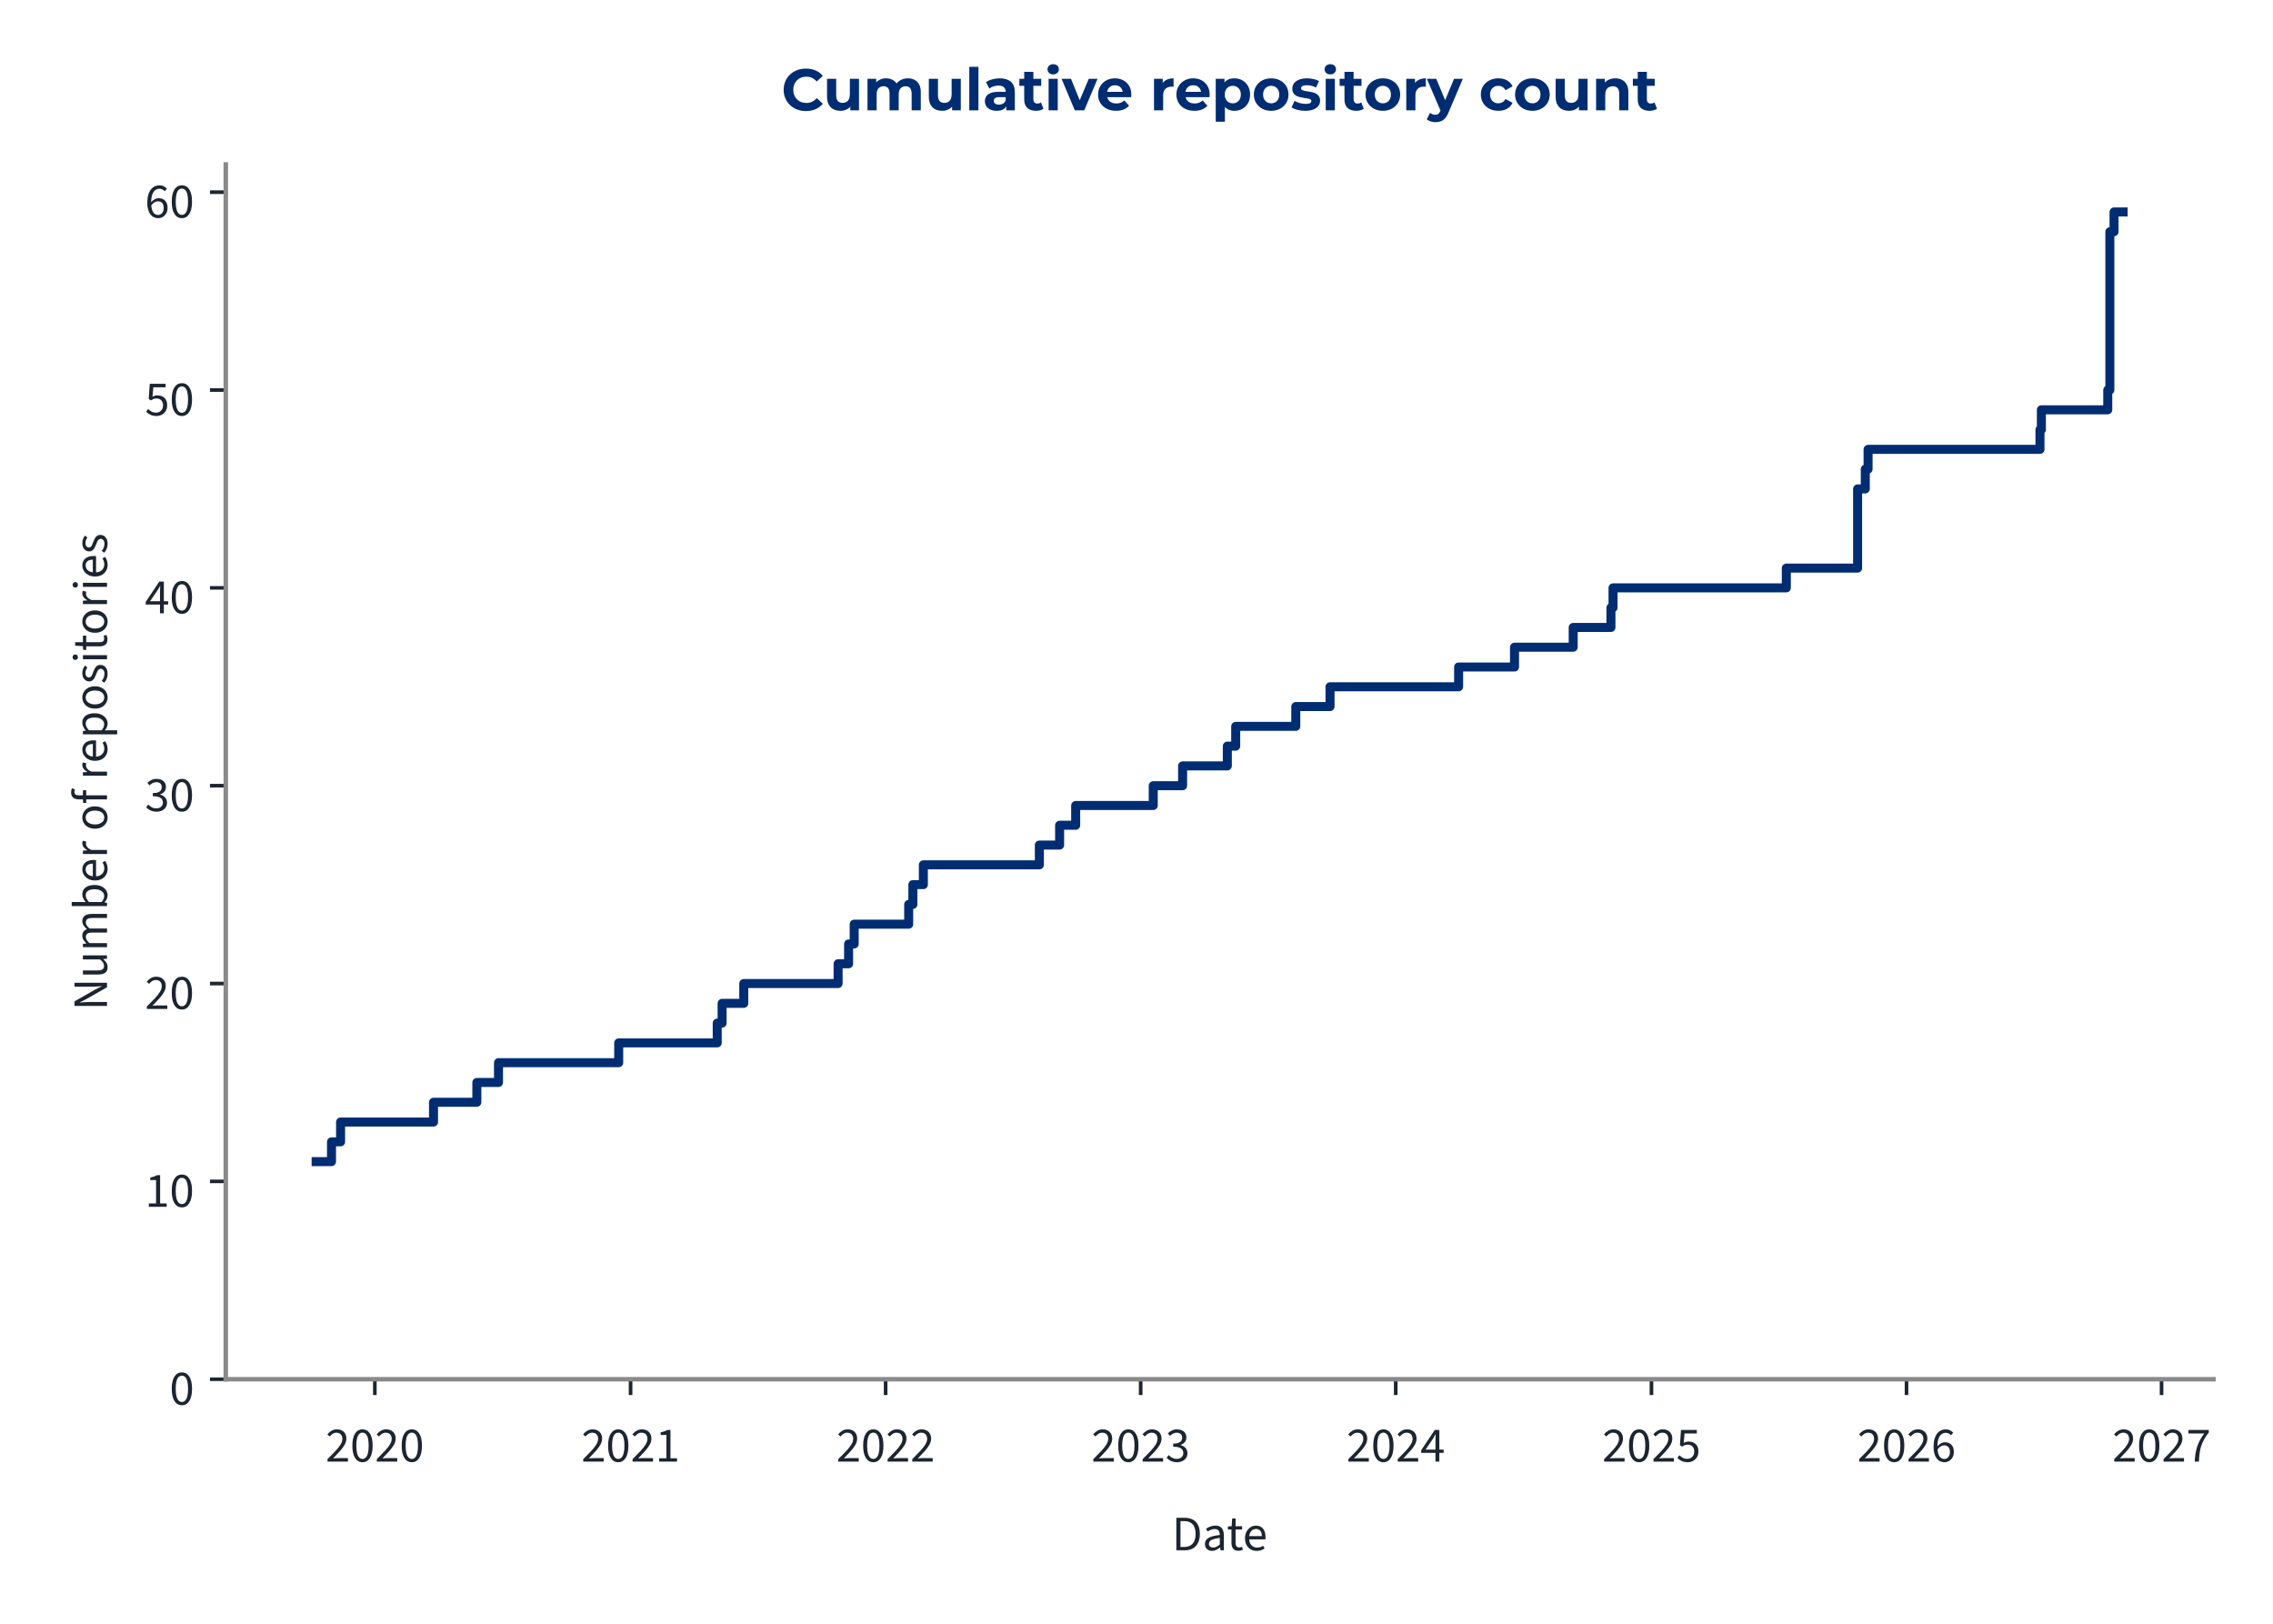
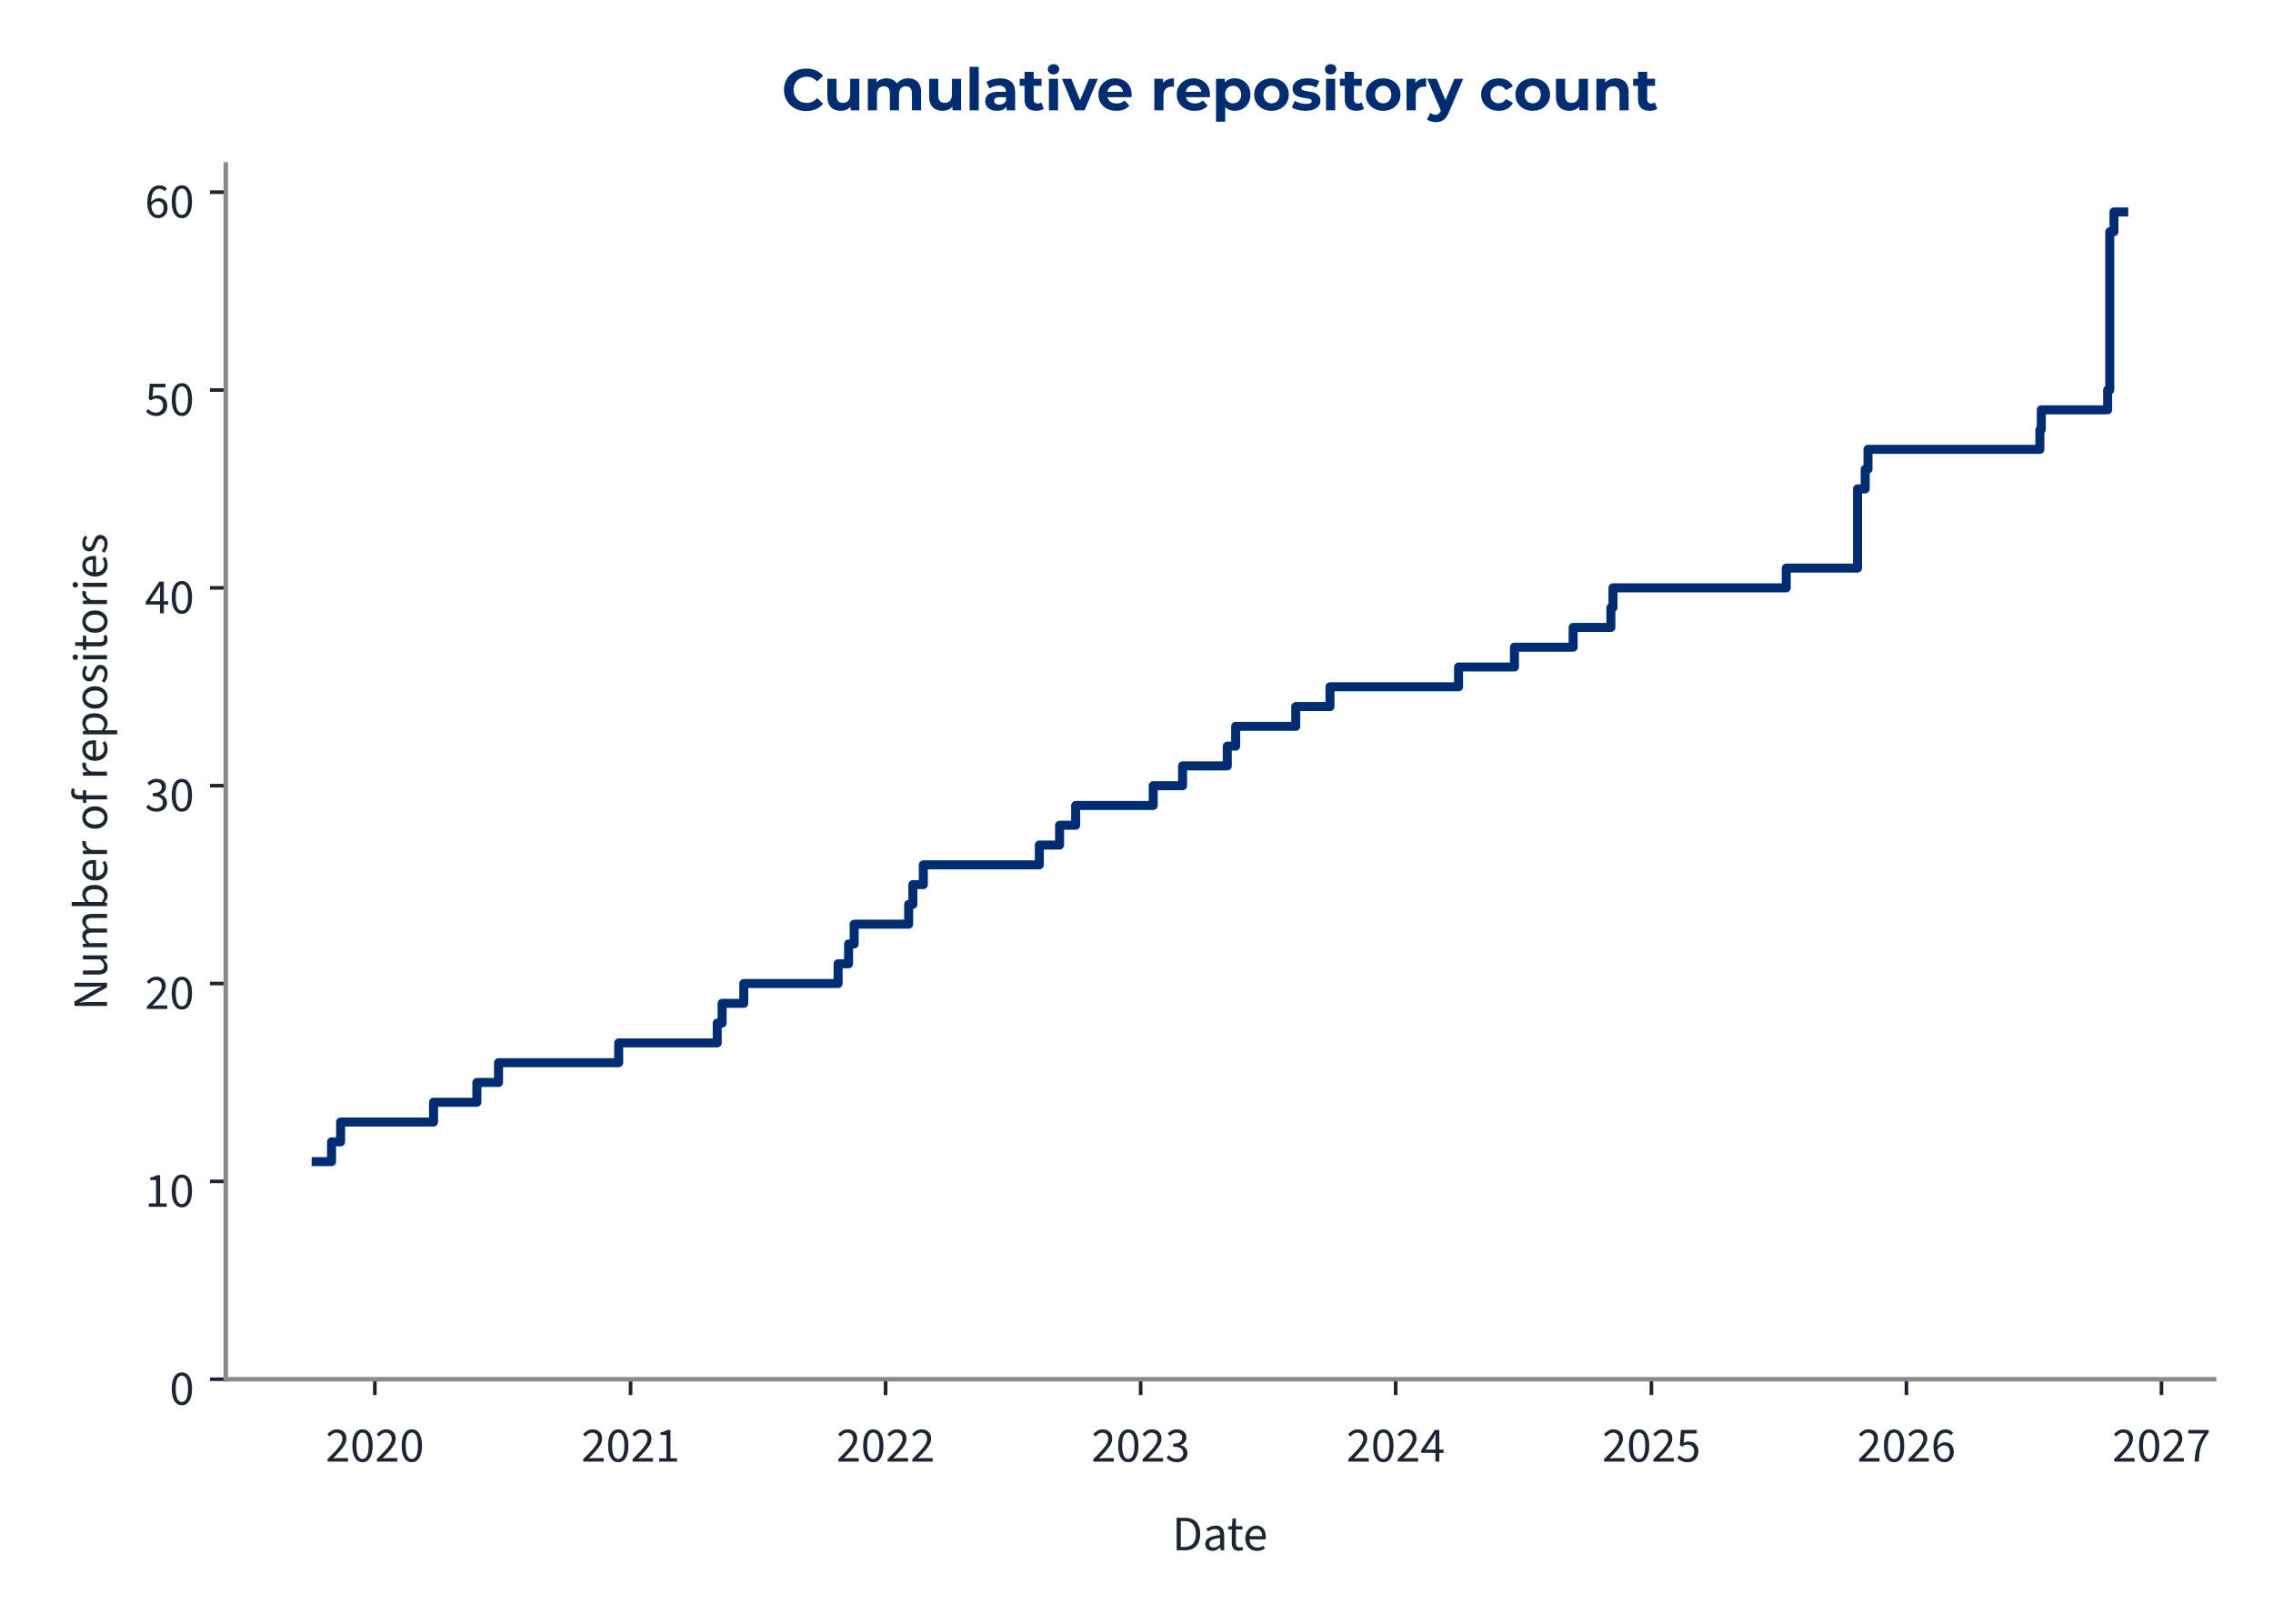
<svg xmlns="http://www.w3.org/2000/svg" xmlns:xlink="http://www.w3.org/1999/xlink" width="504pt" height="360pt" viewBox="0 0 504 360" version="1.1">
  <defs>
    <style type="text/css">*{stroke-linejoin: round; stroke-linecap: butt}</style>
  </defs>
  <g id="figure_1">
    <g id="patch_1">
      <path d="M 0 360  L 504 360  L 504 0  L 0 0  L 0 360  z " style="fill: none" />
    </g>
    <g id="axes_1">
      <g id="patch_2">
-         <path d="M 50.064 305.792  L 490.802 305.792  L 490.802 36.464  L 50.064 36.464  L 50.064 305.792  z " style="fill: none" />
+         <path d="M 50.064 305.792  L 490.943 305.792  L 490.943 36.464  L 50.064 36.464  L 50.064 305.792  z " style="fill: none" />
      </g>
      <g id="matplotlib.axis_1">
        <g id="xtick_1">
          <g id="line2d_1">
            <defs>
-               <path id="m5a44f11794" d="M 0 0  L 0 3.5  " style="stroke: #1c2531; stroke-width: 0.8" />
+               <path id="m8e46d7be6d" d="M 0 0  L 0 3.5  " style="stroke: #1c2531; stroke-width: 0.8" />
            </defs>
            <g>
-               <use xlink:href="#m5a44f11794" x="83.112" y="305.792" style="fill: #1c2531; stroke: #1c2531; stroke-width: 0.8" />
+               <use xlink:href="#m8e46d7be6d" x="83.118" y="305.792" style="fill: #1c2531; stroke: #1c2531; stroke-width: 0.8" />
            </g>
          </g>
          <g id="text_1">
-             <g style="fill: #1c2531" transform="translate(72.17772 324.056) scale(0.11 -0.11)">
+             <g style="fill: #1c2531" transform="translate(72.18319 324.056) scale(0.11 -0.11)">
              <defs>
                <path id="SourceSans3-Regular-537" d="M 256 0  L 256 320  Q 864 922 1296 1386  Q 1728 1850 1952 2227  Q 2176 2605 2176 2931  Q 2176 3283 1984 3507  Q 1792 3731 1402 3731  Q 1146 3731 928 3590  Q 710 3450 531 3238  L 237 3526  Q 493 3814 784 3987  Q 1075 4160 1466 4160  Q 1843 4160 2118 4009  Q 2394 3859 2541 3590  Q 2688 3322 2688 2963  Q 2688 2566 2467 2176  Q 2246 1786 1862 1357  Q 1478 928 979 416  Q 1146 435 1325 444  Q 1504 454 1664 454  L 2893 454  L 2893 0  L 256 0  z " transform="scale(0.015625)" />
                <path id="SourceSans3-Regular-535" d="M 1594 -77  Q 979 -77 630 476  Q 282 1030 282 2054  Q 282 3085 630 3622  Q 979 4160 1594 4160  Q 2202 4160 2550 3619  Q 2899 3078 2899 2054  Q 2899 1030 2550 476  Q 2202 -77 1594 -77  z M 1594 346  Q 1830 346 2009 525  Q 2189 704 2288 1081  Q 2387 1459 2387 2054  Q 2387 2656 2288 3027  Q 2189 3398 2009 3568  Q 1830 3738 1594 3738  Q 1350 3738 1171 3568  Q 992 3398 893 3027  Q 794 2656 794 2054  Q 794 1459 893 1081  Q 992 704 1171 525  Q 1350 346 1594 346  z " transform="scale(0.015625)" />
              </defs>
              <use xlink:href="#SourceSans3-Regular-537" />
              <use xlink:href="#SourceSans3-Regular-535" transform="translate(49.70312 0)" />
              <use xlink:href="#SourceSans3-Regular-537" transform="translate(99.40625 0)" />
              <use xlink:href="#SourceSans3-Regular-535" transform="translate(149.1094 0)" />
            </g>
          </g>
        </g>
        <g id="xtick_2">
          <g id="line2d_2">
            <g>
-               <use xlink:href="#m5a44f11794" x="139.82" y="305.792" style="fill: #1c2531; stroke: #1c2531; stroke-width: 0.8" />
+               <use xlink:href="#m8e46d7be6d" x="139.822" y="305.792" style="fill: #1c2531; stroke: #1c2531; stroke-width: 0.8" />
            </g>
          </g>
          <g id="text_2">
-             <g style="fill: #1c2531" transform="translate(128.8852 324.056) scale(0.11 -0.11)">
+             <g style="fill: #1c2531" transform="translate(128.8868 324.056) scale(0.11 -0.11)">
              <defs>
                <path id="SourceSans3-Regular-536" d="M 506 0  L 506 435  L 1440 435  L 1440 3443  L 698 3443  L 698 3782  Q 973 3834 1184 3907  Q 1395 3981 1562 4083  L 1965 4083  L 1965 435  L 2810 435  L 2810 0  L 506 0  z " transform="scale(0.015625)" />
              </defs>
              <use xlink:href="#SourceSans3-Regular-537" />
              <use xlink:href="#SourceSans3-Regular-535" transform="translate(49.70312 0)" />
              <use xlink:href="#SourceSans3-Regular-537" transform="translate(99.40625 0)" />
              <use xlink:href="#SourceSans3-Regular-536" transform="translate(149.1094 0)" />
            </g>
          </g>
        </g>
        <g id="xtick_3">
          <g id="line2d_3">
            <g>
-               <use xlink:href="#m5a44f11794" x="196.373" y="305.792" style="fill: #1c2531; stroke: #1c2531; stroke-width: 0.8" />
+               <use xlink:href="#m8e46d7be6d" x="196.37" y="305.792" style="fill: #1c2531; stroke: #1c2531; stroke-width: 0.8" />
            </g>
          </g>
          <g id="text_3">
-             <g style="fill: #1c2531" transform="translate(185.4378 324.056) scale(0.11 -0.11)">
+             <g style="fill: #1c2531" transform="translate(185.4355 324.056) scale(0.11 -0.11)">
              <use xlink:href="#SourceSans3-Regular-537" />
              <use xlink:href="#SourceSans3-Regular-535" transform="translate(49.70312 0)" />
              <use xlink:href="#SourceSans3-Regular-537" transform="translate(99.40625 0)" />
              <use xlink:href="#SourceSans3-Regular-537" transform="translate(149.1094 0)" />
            </g>
          </g>
        </g>
        <g id="xtick_4">
          <g id="line2d_4">
            <g>
-               <use xlink:href="#m5a44f11794" x="252.925" y="305.792" style="fill: #1c2531; stroke: #1c2531; stroke-width: 0.8" />
+               <use xlink:href="#m8e46d7be6d" x="252.919" y="305.792" style="fill: #1c2531; stroke: #1c2531; stroke-width: 0.8" />
            </g>
          </g>
          <g id="text_4">
-             <g style="fill: #1c2531" transform="translate(241.9904 324.056) scale(0.11 -0.11)">
+             <g style="fill: #1c2531" transform="translate(241.9842 324.056) scale(0.11 -0.11)">
              <defs>
                <path id="SourceSans3-Regular-538" d="M 1510 -77  Q 1184 -77 931 6  Q 678 90 492 218  Q 307 346 166 499  L 435 845  Q 621 653 867 505  Q 1114 358 1478 358  Q 1850 358 2086 563  Q 2323 768 2323 1107  Q 2323 1350 2198 1532  Q 2074 1715 1789 1817  Q 1504 1920 1018 1920  L 1018 2323  Q 1453 2323 1705 2425  Q 1958 2528 2067 2697  Q 2176 2867 2176 3085  Q 2176 3386 1987 3558  Q 1798 3731 1472 3731  Q 1216 3731 998 3616  Q 781 3501 602 3315  L 320 3648  Q 557 3872 845 4016  Q 1133 4160 1491 4160  Q 1850 4160 2125 4038  Q 2400 3917 2557 3686  Q 2714 3456 2714 3123  Q 2714 2752 2509 2515  Q 2304 2278 1971 2150  L 1971 2125  Q 2221 2067 2419 1929  Q 2618 1792 2736 1581  Q 2854 1370 2854 1088  Q 2854 723 2675 464  Q 2496 205 2189 64  Q 1882 -77 1510 -77  z " transform="scale(0.015625)" />
              </defs>
              <use xlink:href="#SourceSans3-Regular-537" />
              <use xlink:href="#SourceSans3-Regular-535" transform="translate(49.70312 0)" />
              <use xlink:href="#SourceSans3-Regular-537" transform="translate(99.40625 0)" />
              <use xlink:href="#SourceSans3-Regular-538" transform="translate(149.1094 0)" />
            </g>
          </g>
        </g>
        <g id="xtick_5">
          <g id="line2d_5">
            <g>
-               <use xlink:href="#m5a44f11794" x="309.478" y="305.792" style="fill: #1c2531; stroke: #1c2531; stroke-width: 0.8" />
+               <use xlink:href="#m8e46d7be6d" x="309.468" y="305.792" style="fill: #1c2531; stroke: #1c2531; stroke-width: 0.8" />
            </g>
          </g>
          <g id="text_5">
-             <g style="fill: #1c2531" transform="translate(298.543 324.056) scale(0.11 -0.11)">
+             <g style="fill: #1c2531" transform="translate(298.533 324.056) scale(0.11 -0.11)">
              <defs>
                <path id="SourceSans3-Regular-539" d="M 1946 0  L 1946 2733  Q 1946 2893 1958 3126  Q 1971 3360 1978 3520  L 1952 3520  Q 1875 3373 1792 3235  Q 1709 3098 1619 2944  L 666 1549  L 3002 1549  L 3002 1126  L 109 1126  L 109 1472  L 1856 4083  L 2445 4083  L 2445 0  L 1946 0  z " transform="scale(0.015625)" />
              </defs>
              <use xlink:href="#SourceSans3-Regular-537" />
              <use xlink:href="#SourceSans3-Regular-535" transform="translate(49.70312 0)" />
              <use xlink:href="#SourceSans3-Regular-537" transform="translate(99.40625 0)" />
              <use xlink:href="#SourceSans3-Regular-539" transform="translate(149.1094 0)" />
            </g>
          </g>
        </g>
        <g id="xtick_6">
          <g id="line2d_6">
            <g>
-               <use xlink:href="#m5a44f11794" x="366.185" y="305.792" style="fill: #1c2531; stroke: #1c2531; stroke-width: 0.8" />
+               <use xlink:href="#m8e46d7be6d" x="366.171" y="305.792" style="fill: #1c2531; stroke: #1c2531; stroke-width: 0.8" />
            </g>
          </g>
          <g id="text_6">
-             <g style="fill: #1c2531" transform="translate(355.2505 324.056) scale(0.11 -0.11)">
+             <g style="fill: #1c2531" transform="translate(355.2366 324.056) scale(0.11 -0.11)">
              <defs>
                <path id="SourceSans3-Regular-53a" d="M 1498 -77  Q 1171 -77 921 3  Q 672 83 486 211  Q 301 339 160 480  L 416 826  Q 602 646 845 502  Q 1088 358 1446 358  Q 1696 358 1897 473  Q 2099 589 2220 797  Q 2342 1005 2342 1293  Q 2342 1715 2105 1952  Q 1869 2189 1472 2189  Q 1267 2189 1113 2125  Q 960 2061 774 1939  L 493 2118  L 627 4083  L 2669 4083  L 2669 3629  L 1088 3629  L 979 2419  Q 1126 2496 1273 2541  Q 1421 2586 1606 2586  Q 1958 2586 2246 2451  Q 2534 2317 2704 2032  Q 2874 1747 2874 1306  Q 2874 864 2678 553  Q 2483 243 2169 83  Q 1856 -77 1498 -77  z " transform="scale(0.015625)" />
              </defs>
              <use xlink:href="#SourceSans3-Regular-537" />
              <use xlink:href="#SourceSans3-Regular-535" transform="translate(49.70312 0)" />
              <use xlink:href="#SourceSans3-Regular-537" transform="translate(99.40625 0)" />
              <use xlink:href="#SourceSans3-Regular-53a" transform="translate(149.1094 0)" />
            </g>
          </g>
        </g>
        <g id="xtick_7">
          <g id="line2d_7">
            <g>
-               <use xlink:href="#m5a44f11794" x="422.738" y="305.792" style="fill: #1c2531; stroke: #1c2531; stroke-width: 0.8" />
+               <use xlink:href="#m8e46d7be6d" x="422.72" y="305.792" style="fill: #1c2531; stroke: #1c2531; stroke-width: 0.8" />
            </g>
          </g>
          <g id="text_7">
-             <g style="fill: #1c2531" transform="translate(411.8031 324.056) scale(0.11 -0.11)">
+             <g style="fill: #1c2531" transform="translate(411.7853 324.056) scale(0.11 -0.11)">
              <defs>
                <path id="SourceSans3-Regular-53b" d="M 1715 -77  Q 1414 -77 1158 44  Q 902 166 713 412  Q 525 659 416 1027  Q 307 1395 307 1888  Q 307 2502 435 2934  Q 563 3366 780 3635  Q 998 3904 1276 4032  Q 1555 4160 1862 4160  Q 2195 4160 2435 4035  Q 2675 3910 2848 3725  L 2554 3398  Q 2432 3546 2253 3632  Q 2074 3718 1882 3718  Q 1594 3718 1347 3545  Q 1101 3373 953 2973  Q 806 2573 806 1888  Q 806 1382 912 1036  Q 1018 691 1222 515  Q 1427 339 1715 339  Q 1914 339 2077 451  Q 2240 563 2333 764  Q 2426 966 2426 1235  Q 2426 1498 2342 1693  Q 2259 1888 2092 1993  Q 1926 2099 1670 2099  Q 1472 2099 1238 1968  Q 1005 1837 794 1523  L 774 1939  Q 973 2195 1235 2345  Q 1498 2496 1760 2496  Q 2112 2496 2374 2355  Q 2637 2214 2781 1932  Q 2925 1651 2925 1235  Q 2925 845 2758 550  Q 2592 256 2317 89  Q 2042 -77 1715 -77  z " transform="scale(0.015625)" />
              </defs>
              <use xlink:href="#SourceSans3-Regular-537" />
              <use xlink:href="#SourceSans3-Regular-535" transform="translate(49.70312 0)" />
              <use xlink:href="#SourceSans3-Regular-537" transform="translate(99.40625 0)" />
              <use xlink:href="#SourceSans3-Regular-53b" transform="translate(149.1094 0)" />
            </g>
          </g>
        </g>
        <g id="xtick_8">
          <g id="line2d_8">
            <g>
-               <use xlink:href="#m5a44f11794" x="479.29" y="305.792" style="fill: #1c2531; stroke: #1c2531; stroke-width: 0.8" />
+               <use xlink:href="#m8e46d7be6d" x="479.269" y="305.792" style="fill: #1c2531; stroke: #1c2531; stroke-width: 0.8" />
            </g>
          </g>
          <g id="text_8">
-             <g style="fill: #1c2531" transform="translate(468.3557 324.056) scale(0.11 -0.11)">
+             <g style="fill: #1c2531" transform="translate(468.334 324.056) scale(0.11 -0.11)">
              <defs>
                <path id="SourceSans3-Regular-53c" d="M 1094 0  Q 1120 576 1200 1059  Q 1280 1542 1424 1968  Q 1568 2394 1789 2800  Q 2010 3206 2323 3629  L 282 3629  L 282 4083  L 2912 4083  L 2912 3757  Q 2547 3296 2307 2870  Q 2067 2445 1929 2009  Q 1792 1574 1728 1088  Q 1664 602 1638 0  L 1094 0  z " transform="scale(0.015625)" />
              </defs>
              <use xlink:href="#SourceSans3-Regular-537" />
              <use xlink:href="#SourceSans3-Regular-535" transform="translate(49.70312 0)" />
              <use xlink:href="#SourceSans3-Regular-537" transform="translate(99.40625 0)" />
              <use xlink:href="#SourceSans3-Regular-53c" transform="translate(149.1094 0)" />
            </g>
          </g>
        </g>
        <g id="text_9">
-           <g style="fill: #1c2531" transform="translate(259.8465 343.72) scale(0.11 -0.11)">
+           <g style="fill: #1c2531" transform="translate(259.9166 343.72) scale(0.11 -0.11)">
            <defs>
              <path id="SourceSans3-Regular-5" d="M 576 0  L 576 4198  L 1626 4198  Q 2272 4198 2713 3955  Q 3155 3712 3382 3248  Q 3610 2784 3610 2118  Q 3610 1453 3382 976  Q 3155 499 2720 249  Q 2285 0 1651 0  L 576 0  z M 1107 435  L 1587 435  Q 2080 435 2406 636  Q 2733 838 2893 1209  Q 3053 1581 3053 2118  Q 3053 2643 2893 3014  Q 2733 3386 2406 3574  Q 2080 3763 1587 3763  L 1107 3763  L 1107 435  z " transform="scale(0.015625)" />
              <path id="SourceSans3-Regular-1c" d="M 1242 -77  Q 986 -77 778 28  Q 570 134 448 329  Q 326 525 326 806  Q 326 1331 787 1600  Q 1248 1869 2246 1978  Q 2240 2170 2185 2349  Q 2131 2528 1990 2637  Q 1850 2746 1600 2746  Q 1331 2746 1094 2646  Q 858 2547 672 2426  L 467 2784  Q 608 2880 800 2973  Q 992 3066 1216 3126  Q 1440 3187 1690 3187  Q 2067 3187 2307 3030  Q 2547 2874 2659 2586  Q 2771 2298 2771 1907  L 2771 0  L 2336 0  L 2291 371  L 2272 371  Q 2048 186 1792 54  Q 1536 -77 1242 -77  z M 1389 358  Q 1619 358 1820 460  Q 2022 563 2246 762  L 2246 1600  Q 1722 1536 1418 1437  Q 1114 1338 979 1190  Q 845 1043 845 838  Q 845 582 1005 470  Q 1165 358 1389 358  z " transform="scale(0.015625)" />
              <path id="SourceSans3-Regular-2f" d="M 1504 -58  Q 1011 -58 812 230  Q 614 518 614 979  L 614 2682  L 154 2682  L 154 3078  L 640 3110  L 704 4109  L 1146 4109  L 1146 3110  L 1990 3110  L 1990 2682  L 1146 2682  L 1146 973  Q 1146 691 1251 531  Q 1357 371 1626 371  Q 1709 371 1798 387  Q 1888 403 1978 448  L 2093 77  Q 1971 19 1817 -19  Q 1664 -58 1504 -58  z " transform="scale(0.015625)" />
              <path id="SourceSans3-Regular-20" d="M 1786 -77  Q 1370 -77 1027 118  Q 685 314 486 675  Q 288 1037 288 1555  Q 288 2061 493 2425  Q 698 2790 1018 2988  Q 1338 3187 1696 3187  Q 2093 3187 2371 3004  Q 2650 2822 2790 2496  Q 2931 2170 2931 1728  Q 2931 1645 2928 1568  Q 2925 1491 2906 1414  L 666 1414  L 666 1830  L 2458 1830  Q 2458 2278 2262 2518  Q 2067 2758 1702 2758  Q 1491 2758 1286 2640  Q 1082 2522 950 2259  Q 819 1997 819 1562  Q 819 1165 956 896  Q 1094 627 1331 489  Q 1568 352 1850 352  Q 2074 352 2269 416  Q 2464 480 2624 589  L 2816 243  Q 2611 102 2358 12  Q 2106 -77 1786 -77  z " transform="scale(0.015625)" />
            </defs>
            <use xlink:href="#SourceSans3-Regular-5" />
            <use xlink:href="#SourceSans3-Regular-1c" transform="translate(61.5 0)" />
            <use xlink:href="#SourceSans3-Regular-2f" transform="translate(110.5 0)" />
            <use xlink:href="#SourceSans3-Regular-20" transform="translate(142.8906 0)" />
          </g>
        </g>
      </g>
      <g id="matplotlib.axis_2">
        <g id="ytick_1">
          <g id="line2d_9">
            <defs>
-               <path id="m509df3045d" d="M 0 0  L -3.5 0  " style="stroke: #1c2531; stroke-width: 0.8" />
+               <path id="m6792ffe718" d="M 0 0  L -3.5 0  " style="stroke: #1c2531; stroke-width: 0.8" />
            </defs>
            <g>
-               <use xlink:href="#m509df3045d" x="50.064" y="305.792" style="fill: #1c2531; stroke: #1c2531; stroke-width: 0.8" />
+               <use xlink:href="#m6792ffe718" x="50.064" y="305.792" style="fill: #1c2531; stroke: #1c2531; stroke-width: 0.8" />
            </g>
          </g>
          <g id="text_10">
            <g style="fill: #1c2531" transform="translate(37.59666 311.424) scale(0.11 -0.11)">
              <use xlink:href="#SourceSans3-Regular-535" />
            </g>
          </g>
        </g>
        <g id="ytick_2">
          <g id="line2d_10">
            <g>
-               <use xlink:href="#m509df3045d" x="50.064" y="261.928" style="fill: #1c2531; stroke: #1c2531; stroke-width: 0.8" />
+               <use xlink:href="#m6792ffe718" x="50.064" y="261.928" style="fill: #1c2531; stroke: #1c2531; stroke-width: 0.8" />
            </g>
          </g>
          <g id="text_11">
            <g style="fill: #1c2531" transform="translate(32.12931 267.5595) scale(0.11 -0.11)">
              <use xlink:href="#SourceSans3-Regular-536" />
              <use xlink:href="#SourceSans3-Regular-535" transform="translate(49.70312 0)" />
            </g>
          </g>
        </g>
        <g id="ytick_3">
          <g id="line2d_11">
            <g>
-               <use xlink:href="#m509df3045d" x="50.064" y="218.063" style="fill: #1c2531; stroke: #1c2531; stroke-width: 0.8" />
+               <use xlink:href="#m6792ffe718" x="50.064" y="218.063" style="fill: #1c2531; stroke: #1c2531; stroke-width: 0.8" />
            </g>
          </g>
          <g id="text_12">
            <g style="fill: #1c2531" transform="translate(32.12931 223.695) scale(0.11 -0.11)">
              <use xlink:href="#SourceSans3-Regular-537" />
              <use xlink:href="#SourceSans3-Regular-535" transform="translate(49.70312 0)" />
            </g>
          </g>
        </g>
        <g id="ytick_4">
          <g id="line2d_12">
            <g>
-               <use xlink:href="#m509df3045d" x="50.064" y="174.199" style="fill: #1c2531; stroke: #1c2531; stroke-width: 0.8" />
+               <use xlink:href="#m6792ffe718" x="50.064" y="174.199" style="fill: #1c2531; stroke: #1c2531; stroke-width: 0.8" />
            </g>
          </g>
          <g id="text_13">
            <g style="fill: #1c2531" transform="translate(32.12931 179.8305) scale(0.11 -0.11)">
              <use xlink:href="#SourceSans3-Regular-538" />
              <use xlink:href="#SourceSans3-Regular-535" transform="translate(49.70312 0)" />
            </g>
          </g>
        </g>
        <g id="ytick_5">
          <g id="line2d_13">
            <g>
-               <use xlink:href="#m509df3045d" x="50.064" y="130.334" style="fill: #1c2531; stroke: #1c2531; stroke-width: 0.8" />
+               <use xlink:href="#m6792ffe718" x="50.064" y="130.334" style="fill: #1c2531; stroke: #1c2531; stroke-width: 0.8" />
            </g>
          </g>
          <g id="text_14">
            <g style="fill: #1c2531" transform="translate(32.12931 135.966) scale(0.11 -0.11)">
              <use xlink:href="#SourceSans3-Regular-539" />
              <use xlink:href="#SourceSans3-Regular-535" transform="translate(49.70312 0)" />
            </g>
          </g>
        </g>
        <g id="ytick_6">
          <g id="line2d_14">
            <g>
-               <use xlink:href="#m509df3045d" x="50.064" y="86.47" style="fill: #1c2531; stroke: #1c2531; stroke-width: 0.8" />
+               <use xlink:href="#m6792ffe718" x="50.064" y="86.47" style="fill: #1c2531; stroke: #1c2531; stroke-width: 0.8" />
            </g>
          </g>
          <g id="text_15">
            <g style="fill: #1c2531" transform="translate(32.12931 92.10152) scale(0.11 -0.11)">
              <use xlink:href="#SourceSans3-Regular-53a" />
              <use xlink:href="#SourceSans3-Regular-535" transform="translate(49.70312 0)" />
            </g>
          </g>
        </g>
        <g id="ytick_7">
          <g id="line2d_15">
            <g>
-               <use xlink:href="#m509df3045d" x="50.064" y="42.605" style="fill: #1c2531; stroke: #1c2531; stroke-width: 0.8" />
+               <use xlink:href="#m6792ffe718" x="50.064" y="42.605" style="fill: #1c2531; stroke: #1c2531; stroke-width: 0.8" />
            </g>
          </g>
          <g id="text_16">
            <g style="fill: #1c2531" transform="translate(32.12931 48.23703) scale(0.11 -0.11)">
              <use xlink:href="#SourceSans3-Regular-53b" />
              <use xlink:href="#SourceSans3-Regular-535" transform="translate(49.70312 0)" />
            </g>
          </g>
        </g>
        <g id="text_17">
          <g style="fill: #1c2531" transform="translate(23.72931 224.0105) rotate(-90) scale(0.11 -0.11)">
            <defs>
              <path id="SourceSans3-Regular-f" d="M 576 0  L 576 4198  L 1158 4198  L 2650 1587  Q 2771 1376 2880 1149  Q 2989 922 3098 685  L 3123 685  Q 3104 1011 3078 1353  Q 3053 1696 3053 2016  L 3053 4198  L 3565 4198  L 3565 0  L 2982 0  L 1491 2611  Q 1376 2822 1257 3052  Q 1139 3283 1037 3514  L 1011 3514  Q 1037 3200 1059 2867  Q 1082 2534 1082 2195  L 1082 0  L 576 0  z " transform="scale(0.015625)" />
              <path id="SourceSans3-Regular-30" d="M 1434 -77  Q 941 -77 713 233  Q 486 544 486 1139  L 486 3110  L 1011 3110  L 1011 1210  Q 1011 774 1148 579  Q 1286 384 1594 384  Q 1830 384 2019 509  Q 2208 634 2432 902  L 2432 3110  L 2957 3110  L 2957 0  L 2522 0  L 2477 486  L 2458 486  Q 2246 230 2000 76  Q 1754 -77 1434 -77  z " transform="scale(0.015625)" />
              <path id="SourceSans3-Regular-28" d="M 525 0  L 525 3110  L 960 3110  L 1005 2662  L 1024 2662  Q 1229 2880 1469 3033  Q 1709 3187 1990 3187  Q 2349 3187 2550 3027  Q 2752 2867 2848 2592  Q 3091 2861 3340 3024  Q 3590 3187 3872 3187  Q 4358 3187 4588 2876  Q 4819 2566 4819 1971  L 4819 0  L 4294 0  L 4294 1901  Q 4294 2342 4153 2537  Q 4013 2733 3718 2733  Q 3533 2733 3344 2614  Q 3155 2496 2938 2253  L 2938 0  L 2413 0  L 2413 1901  Q 2413 2342 2272 2537  Q 2131 2733 1830 2733  Q 1478 2733 1050 2253  L 1050 0  L 525 0  z " transform="scale(0.015625)" />
              <path id="SourceSans3-Regular-1d" d="M 1901 -77  Q 1683 -77 1452 28  Q 1222 134 1011 320  L 992 320  L 947 0  L 525 0  L 525 4557  L 1050 4557  L 1050 3315  L 1037 2752  Q 1248 2938 1501 3062  Q 1754 3187 2010 3187  Q 2413 3187 2688 2992  Q 2963 2797 3104 2441  Q 3245 2086 3245 1606  Q 3245 1075 3056 697  Q 2867 320 2560 121  Q 2253 -77 1901 -77  z M 1811 365  Q 2067 365 2268 512  Q 2470 659 2585 937  Q 2701 1216 2701 1600  Q 2701 1939 2617 2198  Q 2534 2458 2355 2602  Q 2176 2746 1882 2746  Q 1690 2746 1482 2640  Q 1274 2534 1050 2323  L 1050 691  Q 1254 512 1456 438  Q 1658 365 1811 365  z " transform="scale(0.015625)" />
              <path id="SourceSans3-Regular-2d" d="M 525 0  L 525 3110  L 960 3110  L 1005 2547  L 1024 2547  Q 1178 2842 1408 3014  Q 1638 3187 1907 3187  Q 2010 3187 2086 3174  Q 2163 3162 2240 3123  L 2125 2675  Q 2054 2694 1993 2704  Q 1933 2714 1837 2714  Q 1638 2714 1424 2554  Q 1210 2394 1050 1997  L 1050 0  L 525 0  z " transform="scale(0.015625)" />
              <path id="SourceSans3-Regular-1" transform="scale(0.015625)" />
              <path id="SourceSans3-Regular-2a" d="M 1734 -77  Q 1357 -77 1027 115  Q 698 307 496 672  Q 294 1037 294 1549  Q 294 2074 496 2438  Q 698 2803 1027 2995  Q 1357 3187 1734 3187  Q 2118 3187 2444 2995  Q 2771 2803 2972 2438  Q 3174 2074 3174 1549  Q 3174 1037 2972 672  Q 2771 307 2444 115  Q 2118 -77 1734 -77  z M 1734 358  Q 2003 358 2208 508  Q 2413 659 2521 928  Q 2630 1197 2630 1549  Q 2630 1907 2521 2179  Q 2413 2451 2208 2601  Q 2003 2752 1734 2752  Q 1466 2752 1264 2601  Q 1062 2451 950 2179  Q 838 1907 838 1549  Q 838 1197 950 928  Q 1062 659 1264 508  Q 1466 358 1734 358  z " transform="scale(0.015625)" />
              <path id="SourceSans3-Regular-21" d="M 614 0  L 614 3603  Q 614 3917 710 4150  Q 806 4384 1008 4509  Q 1210 4634 1523 4634  Q 1664 4634 1801 4605  Q 1939 4576 2042 4531  L 1926 4147  Q 1741 4205 1574 4205  Q 1357 4205 1248 4054  Q 1139 3904 1139 3603  L 1139 0  L 614 0  z M 154 2682  L 154 3078  L 640 3110  L 1798 3110  L 1798 2682  L 154 2682  z " transform="scale(0.015625)" />
              <path id="SourceSans3-Regular-2b" d="M 525 -1312  L 525 3110  L 960 3110  L 1005 2752  L 1024 2752  Q 1235 2931 1491 3059  Q 1747 3187 2016 3187  Q 2413 3187 2688 2992  Q 2963 2797 3104 2441  Q 3245 2086 3245 1600  Q 3245 1075 3056 697  Q 2867 320 2560 121  Q 2253 -77 1901 -77  Q 1690 -77 1472 19  Q 1254 115 1037 282  L 1050 -262  L 1050 -1312  L 525 -1312  z M 1811 365  Q 2067 365 2268 512  Q 2470 659 2585 937  Q 2701 1216 2701 1600  Q 2701 1939 2617 2198  Q 2534 2458 2355 2602  Q 2176 2746 1882 2746  Q 1690 2746 1485 2640  Q 1280 2534 1050 2323  L 1050 691  Q 1267 512 1462 438  Q 1658 365 1811 365  z " transform="scale(0.015625)" />
              <path id="SourceSans3-Regular-2e" d="M 1338 -77  Q 998 -77 694 41  Q 390 160 179 371  L 422 678  Q 627 512 848 422  Q 1069 333 1357 333  Q 1664 333 1817 477  Q 1971 621 1971 819  Q 1971 979 1865 1084  Q 1760 1190 1603 1264  Q 1446 1338 1267 1402  Q 1037 1485 825 1597  Q 614 1709 483 1878  Q 352 2048 352 2304  Q 352 2682 637 2934  Q 922 3187 1427 3187  Q 1715 3187 1964 3088  Q 2214 2989 2394 2835  L 2150 2534  Q 1984 2650 1811 2714  Q 1638 2778 1427 2778  Q 1133 2778 995 2643  Q 858 2509 858 2330  Q 858 2189 941 2096  Q 1024 2003 1174 1932  Q 1325 1862 1517 1798  Q 1760 1709 1981 1597  Q 2202 1485 2339 1309  Q 2477 1133 2477 851  Q 2477 595 2345 387  Q 2214 179 1961 51  Q 1709 -77 1338 -77  z " transform="scale(0.015625)" />
              <path id="SourceSans3-Regular-24" d="M 525 0  L 525 3110  L 1050 3110  L 1050 0  L 525 0  z M 787 3750  Q 633 3750 534 3846  Q 435 3942 435 4096  Q 435 4250 534 4346  Q 633 4442 787 4442  Q 941 4442 1040 4346  Q 1139 4250 1139 4096  Q 1139 3942 1040 3846  Q 941 3750 787 3750  z " transform="scale(0.015625)" />
            </defs>
            <use xlink:href="#SourceSans3-Regular-f" />
            <use xlink:href="#SourceSans3-Regular-30" transform="translate(64.70312 0)" />
            <use xlink:href="#SourceSans3-Regular-28" transform="translate(119.1094 0)" />
            <use xlink:href="#SourceSans3-Regular-1d" transform="translate(202.0156 0)" />
            <use xlink:href="#SourceSans3-Regular-20" transform="translate(257.3125 0)" />
            <use xlink:href="#SourceSans3-Regular-2d" transform="translate(306.9062 0)" />
            <use xlink:href="#SourceSans3-Regular-1" transform="translate(341.6094 0)" />
            <use xlink:href="#SourceSans3-Regular-2a" transform="translate(361.6094 0)" />
            <use xlink:href="#SourceSans3-Regular-21" transform="translate(415.6094 0)" />
            <use xlink:href="#SourceSans3-Regular-1" transform="translate(444.8125 0)" />
            <use xlink:href="#SourceSans3-Regular-2d" transform="translate(464.8125 0)" />
            <use xlink:href="#SourceSans3-Regular-20" transform="translate(498.5156 0)" />
            <use xlink:href="#SourceSans3-Regular-2b" transform="translate(548.1094 0)" />
            <use xlink:href="#SourceSans3-Regular-2a" transform="translate(603.6094 0)" />
            <use xlink:href="#SourceSans3-Regular-2e" transform="translate(657.6094 0)" />
            <use xlink:href="#SourceSans3-Regular-24" transform="translate(699.5156 0)" />
            <use xlink:href="#SourceSans3-Regular-2f" transform="translate(724.1094 0)" />
            <use xlink:href="#SourceSans3-Regular-2a" transform="translate(756.5 0)" />
            <use xlink:href="#SourceSans3-Regular-2d" transform="translate(810.7031 0)" />
            <use xlink:href="#SourceSans3-Regular-24" transform="translate(845.4062 0)" />
            <use xlink:href="#SourceSans3-Regular-20" transform="translate(870 0)" />
            <use xlink:href="#SourceSans3-Regular-2e" transform="translate(919.5938 0)" />
          </g>
        </g>
      </g>
      <g id="line2d_16">
-         <path d="M 70.098 257.541  L 73.506 257.541  L 73.506 253.155  L 75.52 253.155  L 75.52 248.768  L 96.127 248.768  L 96.127 244.382  L 105.733 244.382  L 105.733 239.995  L 110.537 239.995  L 110.537 235.609  L 137.186 235.609  L 137.186 231.222  L 159.032 231.222  L 159.032 226.836  L 160.117 226.836  L 160.117 222.449  L 164.92 222.449  L 164.92 218.063  L 185.837 218.063  L 185.837 213.677  L 188.161 213.677  L 188.161 209.29  L 189.4 209.29  L 189.4 204.904  L 201.485 204.904  L 201.485 200.517  L 202.415 200.517  L 202.415 196.131  L 204.739 196.131  L 204.739 191.744  L 230.459 191.744  L 230.459 187.358  L 234.952 187.358  L 234.952 182.971  L 238.516 182.971  L 238.516 178.585  L 255.714 178.585  L 255.714 174.199  L 262.221 174.199  L 262.221 169.812  L 272.137 169.812  L 272.137 165.426  L 273.997 165.426  L 273.997 161.039  L 287.321 161.039  L 287.321 156.653  L 294.913 156.653  L 294.913 152.266  L 323.422 152.266  L 323.422 147.88  L 335.817 147.88  L 335.817 143.493  L 348.832 143.493  L 348.832 139.107  L 357.199 139.107  L 357.199 134.72  L 357.664 134.72  L 357.664 130.334  L 396.088 130.334  L 396.088 125.948  L 411.892 125.948  L 411.892 108.402  L 413.596 108.402  L 413.596 104.015  L 414.216 104.015  L 414.216 99.629  L 452.331 99.629  L 452.331 95.242  L 452.641 95.242  L 452.641 90.856  L 467.36 90.856  L 467.36 86.47  L 467.825 86.47  L 467.825 51.378  L 468.755 51.378  L 468.755 46.991  L 470.769 46.991  L 470.769 46.991  " clip-path="url(#p57bade2e7c)" style="fill: none; stroke: #002d72; stroke-width: 2; stroke-linecap: square" />
+         <path d="M 70.104 257.541  L 73.512 257.541  L 73.512 253.155  L 75.526 253.155  L 75.526 248.768  L 96.132 248.768  L 96.132 244.382  L 105.737 244.382  L 105.737 239.995  L 110.54 239.995  L 110.54 235.609  L 137.188 235.609  L 137.188 231.222  L 159.033 231.222  L 159.033 226.836  L 160.117 226.836  L 160.117 222.449  L 164.92 222.449  L 164.92 218.063  L 185.835 218.063  L 185.835 213.677  L 188.159 213.677  L 188.159 209.29  L 189.398 209.29  L 189.398 204.904  L 201.483 204.904  L 201.483 200.517  L 202.412 200.517  L 202.412 196.131  L 204.736 196.131  L 204.736 191.744  L 230.454 191.744  L 230.454 187.358  L 234.947 187.358  L 234.947 182.971  L 238.511 182.971  L 238.511 178.585  L 255.708 178.585  L 255.708 174.199  L 262.215 174.199  L 262.215 169.812  L 272.13 169.812  L 272.13 165.426  L 273.989 165.426  L 273.989 161.039  L 287.313 161.039  L 287.313 156.653  L 294.904 156.653  L 294.904 152.266  L 323.411 152.266  L 323.411 147.88  L 335.805 147.88  L 335.805 143.493  L 348.819 143.493  L 348.819 139.107  L 357.185 139.107  L 357.185 134.72  L 357.65 134.72  L 357.65 130.334  L 396.072 130.334  L 396.072 125.948  L 411.875 125.948  L 411.875 108.402  L 413.579 108.402  L 413.579 104.015  L 414.199 104.015  L 414.199 99.629  L 452.311 99.629  L 452.311 95.242  L 452.621 95.242  L 452.621 90.856  L 467.339 90.856  L 467.339 86.47  L 467.804 86.47  L 467.804 51.378  L 468.734 51.378  L 468.734 46.991  L 470.903 46.991  L 470.903 46.991  " clip-path="url(#p2304a58175)" style="fill: none; stroke: #002d72; stroke-width: 2; stroke-linecap: square" />
      </g>
      <g id="patch_3">
        <path d="M 50.064 305.792  L 50.064 36.464  " style="fill: none; stroke: #8a8a8a; stroke-linejoin: miter; stroke-linecap: square" />
      </g>
      <g id="patch_4">
-         <path d="M 50.064 305.792  L 490.802 305.792  " style="fill: none; stroke: #8a8a8a; stroke-linejoin: miter; stroke-linecap: square" />
+         <path d="M 50.064 305.792  L 490.943 305.792  " style="fill: none; stroke: #8a8a8a; stroke-linejoin: miter; stroke-linecap: square" />
      </g>
      <g id="text_18">
-         <g style="fill: #002d72" transform="translate(173.2561 24.464) scale(0.13 -0.13)">
+         <g style="fill: #002d72" transform="translate(173.3262 24.464) scale(0.13 -0.13)">
          <defs>
            <path id="Montserrat-Bold-2d" d="M 2675 -77  Q 2157 -77 1712 92  Q 1267 262 940 576  Q 614 890 432 1312  Q 250 1734 250 2240  Q 250 2746 432 3168  Q 614 3590 944 3904  Q 1274 4218 1715 4387  Q 2157 4557 2682 4557  Q 3264 4557 3734 4355  Q 4205 4154 4525 3763  L 3859 3149  Q 3629 3411 3347 3542  Q 3066 3674 2733 3674  Q 2419 3674 2156 3571  Q 1894 3469 1702 3277  Q 1510 3085 1404 2822  Q 1299 2560 1299 2240  Q 1299 1920 1404 1657  Q 1510 1395 1702 1203  Q 1894 1011 2156 908  Q 2419 806 2733 806  Q 3066 806 3347 937  Q 3629 1069 3859 1338  L 4525 723  Q 4205 333 3734 128  Q 3264 -77 2675 -77  z " transform="scale(0.015625)" />
            <path id="Montserrat-Bold-383" d="M 1914 -51  Q 1485 -51 1149 115  Q 813 282 627 624  Q 442 966 442 1498  L 442 3443  L 1440 3443  L 1440 1645  Q 1440 1216 1622 1014  Q 1805 813 2138 813  Q 2368 813 2547 912  Q 2726 1011 2828 1219  Q 2931 1427 2931 1741  L 2931 3443  L 3930 3443  L 3930 0  L 2982 0  L 2982 947  L 3155 672  Q 2982 314 2646 131  Q 2310 -51 1914 -51  z " transform="scale(0.015625)" />
            <path id="Montserrat-Bold-312" d="M 461 0  L 461 3443  L 1414 3443  L 1414 2502  L 1235 2778  Q 1414 3130 1744 3312  Q 2074 3494 2496 3494  Q 2970 3494 3325 3254  Q 3680 3014 3795 2522  L 3443 2618  Q 3616 3021 3997 3257  Q 4378 3494 4870 3494  Q 5280 3494 5597 3331  Q 5914 3168 6096 2832  Q 6278 2496 6278 1971  L 6278 0  L 5280 0  L 5280 1818  Q 5280 2234 5107 2432  Q 4934 2630 4621 2630  Q 4403 2630 4230 2531  Q 4058 2432 3962 2233  Q 3866 2035 3866 1728  L 3866 0  L 2867 0  L 2867 1818  Q 2867 2234 2697 2432  Q 2528 2630 2214 2630  Q 1997 2630 1824 2531  Q 1651 2432 1555 2233  Q 1459 2035 1459 1728  L 1459 0  L 461 0  z " transform="scale(0.015625)" />
            <path id="Montserrat-Bold-301" d="M 461 0  L 461 4749  L 1459 4749  L 1459 0  L 461 0  z " transform="scale(0.015625)" />
            <path id="Montserrat-Bold-24c" d="M 2573 0  L 2573 672  L 2509 819  L 2509 2022  Q 2509 2342 2313 2521  Q 2118 2701 1715 2701  Q 1440 2701 1174 2614  Q 909 2528 723 2381  L 365 3078  Q 646 3277 1043 3385  Q 1440 3494 1850 3494  Q 2637 3494 3072 3123  Q 3507 2752 3507 1965  L 3507 0  L 2573 0  z M 1523 -51  Q 1120 -51 832 86  Q 544 224 390 461  Q 237 698 237 992  Q 237 1299 387 1529  Q 538 1760 864 1891  Q 1190 2022 1715 2022  L 2630 2022  L 2630 1440  L 1824 1440  Q 1472 1440 1341 1325  Q 1210 1210 1210 1037  Q 1210 845 1360 733  Q 1510 621 1773 621  Q 2022 621 2220 739  Q 2419 858 2509 1088  L 2662 627  Q 2554 294 2266 121  Q 1978 -51 1523 -51  z " transform="scale(0.015625)" />
            <path id="Montserrat-Bold-375" d="M 1869 -51  Q 1261 -51 921 259  Q 582 570 582 1184  L 582 4205  L 1581 4205  L 1581 1197  Q 1581 979 1696 860  Q 1811 742 2010 742  Q 2246 742 2413 870  L 2682 166  Q 2528 58 2313 3  Q 2099 -51 1869 -51  z M 51 2675  L 51 3443  L 2438 3443  L 2438 2675  L 51 2675  z " transform="scale(0.015625)" />
            <path id="Montserrat-Bold-2d7" d="M 461 0  L 461 3443  L 1459 3443  L 1459 0  L 461 0  z M 960 3923  Q 685 3923 512 4083  Q 339 4243 339 4480  Q 339 4717 512 4877  Q 685 5037 960 5037  Q 1235 5037 1408 4886  Q 1581 4736 1581 4499  Q 1581 4250 1411 4086  Q 1242 3923 960 3923  z " transform="scale(0.015625)" />
            <path id="Montserrat-Bold-3a4" d="M 1395 0  L -51 3443  L 979 3443  L 2182 480  L 1670 480  L 2918 3443  L 3878 3443  L 2426 0  L 1395 0  z " transform="scale(0.015625)" />
            <path id="Montserrat-Bold-295" d="M 2170 -51  Q 1581 -51 1136 179  Q 691 410 448 810  Q 205 1210 205 1722  Q 205 2240 445 2640  Q 685 3040 1101 3267  Q 1517 3494 2042 3494  Q 2547 3494 2953 3280  Q 3360 3066 3597 2666  Q 3834 2266 3834 1709  Q 3834 1651 3827 1577  Q 3821 1504 3814 1440  L 1018 1440  L 1018 2022  L 3290 2022  L 2906 1850  Q 2906 2118 2797 2316  Q 2688 2515 2496 2627  Q 2304 2739 2048 2739  Q 1792 2739 1597 2627  Q 1402 2515 1293 2313  Q 1184 2112 1184 1837  L 1184 1683  Q 1184 1402 1309 1187  Q 1434 973 1661 861  Q 1888 749 2195 749  Q 2470 749 2678 832  Q 2886 915 3059 1082  L 3590 506  Q 3354 237 2995 93  Q 2637 -51 2170 -51  z " transform="scale(0.015625)" />
            <path id="Montserrat-Bold-8bd" transform="scale(0.015625)" />
            <path id="Montserrat-Bold-359" d="M 461 0  L 461 3443  L 1414 3443  L 1414 2470  L 1280 2752  Q 1434 3117 1773 3305  Q 2112 3494 2598 3494  L 2598 2573  Q 2534 2579 2483 2582  Q 2432 2586 2374 2586  Q 1965 2586 1712 2352  Q 1459 2118 1459 1626  L 1459 0  L 461 0  z " transform="scale(0.015625)" />
            <path id="Montserrat-Bold-351" d="M 2496 -51  Q 2061 -51 1734 141  Q 1408 333 1225 726  Q 1043 1120 1043 1722  Q 1043 2330 1216 2720  Q 1389 3110 1715 3302  Q 2042 3494 2496 3494  Q 2982 3494 3369 3273  Q 3757 3053 3984 2656  Q 4211 2259 4211 1722  Q 4211 1178 3984 781  Q 3757 384 3369 166  Q 2982 -51 2496 -51  z M 461 -1242  L 461 3443  L 1414 3443  L 1414 2739  L 1395 1715  L 1459 698  L 1459 -1242  L 461 -1242  z M 2323 768  Q 2573 768 2768 883  Q 2963 998 3081 1212  Q 3200 1427 3200 1722  Q 3200 2022 3081 2233  Q 2963 2445 2768 2560  Q 2573 2675 2323 2675  Q 2074 2675 1875 2560  Q 1677 2445 1561 2233  Q 1446 2022 1446 1722  Q 1446 1427 1561 1212  Q 1677 998 1875 883  Q 2074 768 2323 768  z " transform="scale(0.015625)" />
            <path id="Montserrat-Bold-327" d="M 2099 -51  Q 1549 -51 1123 179  Q 698 410 451 810  Q 205 1210 205 1722  Q 205 2240 451 2640  Q 698 3040 1123 3267  Q 1549 3494 2099 3494  Q 2643 3494 3072 3267  Q 3501 3040 3744 2643  Q 3987 2246 3987 1722  Q 3987 1210 3744 810  Q 3501 410 3072 179  Q 2643 -51 2099 -51  z M 2099 768  Q 2349 768 2547 883  Q 2746 998 2861 1212  Q 2976 1427 2976 1722  Q 2976 2022 2861 2233  Q 2746 2445 2547 2560  Q 2349 2675 2099 2675  Q 1850 2675 1651 2560  Q 1453 2445 1334 2233  Q 1216 2022 1216 1722  Q 1216 1427 1334 1212  Q 1453 998 1651 883  Q 1850 768 2099 768  z " transform="scale(0.015625)" />
            <path id="Montserrat-Bold-367" d="M 1619 -51  Q 1178 -51 771 54  Q 365 160 128 320  L 461 1037  Q 698 890 1021 797  Q 1344 704 1658 704  Q 2003 704 2147 787  Q 2291 870 2291 1018  Q 2291 1139 2179 1200  Q 2067 1261 1881 1293  Q 1696 1325 1475 1357  Q 1254 1389 1030 1443  Q 806 1498 620 1606  Q 435 1715 323 1900  Q 211 2086 211 2381  Q 211 2707 400 2956  Q 589 3206 947 3350  Q 1306 3494 1805 3494  Q 2157 3494 2521 3417  Q 2886 3341 3130 3194  L 2797 2483  Q 2547 2630 2294 2684  Q 2042 2739 1805 2739  Q 1472 2739 1318 2649  Q 1165 2560 1165 2419  Q 1165 2291 1277 2227  Q 1389 2163 1574 2124  Q 1760 2086 1981 2057  Q 2202 2029 2426 1971  Q 2650 1914 2832 1808  Q 3014 1702 3129 1520  Q 3245 1338 3245 1043  Q 3245 723 3053 476  Q 2861 230 2499 89  Q 2138 -51 1619 -51  z " transform="scale(0.015625)" />
            <path id="Montserrat-Bold-3b5" d="M 896 -1293  Q 627 -1293 364 -1209  Q 102 -1126 -64 -979  L 301 -269  Q 416 -371 566 -428  Q 717 -486 864 -486  Q 1075 -486 1200 -387  Q 1325 -288 1427 -58  L 1606 365  L 1683 474  L 2918 3443  L 3878 3443  L 2323 -211  Q 2157 -627 1942 -864  Q 1728 -1101 1469 -1197  Q 1210 -1293 896 -1293  z M 1485 -134  L -51 3443  L 979 3443  L 2170 563  L 1485 -134  z " transform="scale(0.015625)" />
            <path id="Montserrat-Bold-27a" d="M 2125 -51  Q 1568 -51 1133 176  Q 698 403 451 806  Q 205 1210 205 1722  Q 205 2240 451 2640  Q 698 3040 1133 3267  Q 1568 3494 2125 3494  Q 2669 3494 3072 3267  Q 3475 3040 3667 2618  L 2893 2202  Q 2758 2445 2556 2560  Q 2355 2675 2118 2675  Q 1862 2675 1657 2560  Q 1453 2445 1334 2233  Q 1216 2022 1216 1722  Q 1216 1421 1334 1209  Q 1453 998 1657 883  Q 1862 768 2118 768  Q 2355 768 2556 880  Q 2758 992 2893 1242  L 3667 819  Q 3475 403 3072 176  Q 2669 -51 2125 -51  z " transform="scale(0.015625)" />
            <path id="Montserrat-Bold-318" d="M 461 0  L 461 3443  L 1414 3443  L 1414 2490  L 1235 2778  Q 1421 3123 1766 3308  Q 2112 3494 2554 3494  Q 2963 3494 3286 3331  Q 3610 3168 3795 2832  Q 3981 2496 3981 1971  L 3981 0  L 2982 0  L 2982 1818  Q 2982 2234 2800 2432  Q 2618 2630 2285 2630  Q 2048 2630 1859 2531  Q 1670 2432 1564 2227  Q 1459 2022 1459 1702  L 1459 0  L 461 0  z " transform="scale(0.015625)" />
          </defs>
          <use xlink:href="#Montserrat-Bold-2d" />
          <use xlink:href="#Montserrat-Bold-383" transform="translate(71 0)" />
          <use xlink:href="#Montserrat-Bold-312" transform="translate(139.7031 0)" />
          <use xlink:href="#Montserrat-Bold-383" transform="translate(244.6094 0)" />
          <use xlink:href="#Montserrat-Bold-301" transform="translate(313.3125 0)" />
          <use xlink:href="#Montserrat-Bold-24c" transform="translate(343.4062 0)" />
          <use xlink:href="#Montserrat-Bold-375" transform="translate(405.1094 0)" />
          <use xlink:href="#Montserrat-Bold-2d7" transform="translate(448.6094 0)" />
          <use xlink:href="#Montserrat-Bold-3a4" transform="translate(478.7031 0)" />
          <use xlink:href="#Montserrat-Bold-295" transform="translate(537 0)" />
          <use xlink:href="#Montserrat-Bold-8bd" transform="translate(600.0938 0)" />
          <use xlink:href="#Montserrat-Bold-359" transform="translate(628.3906 0)" />
          <use xlink:href="#Montserrat-Bold-295" transform="translate(670.5781 0)" />
          <use xlink:href="#Montserrat-Bold-351" transform="translate(733.6719 0)" />
          <use xlink:href="#Montserrat-Bold-327" transform="translate(802.6719 0)" />
          <use xlink:href="#Montserrat-Bold-367" transform="translate(868.1719 0)" />
          <use xlink:href="#Montserrat-Bold-2d7" transform="translate(921.2656 0)" />
          <use xlink:href="#Montserrat-Bold-375" transform="translate(951.3594 0)" />
          <use xlink:href="#Montserrat-Bold-327" transform="translate(993.1562 0)" />
          <use xlink:href="#Montserrat-Bold-359" transform="translate(1058.656 0)" />
          <use xlink:href="#Montserrat-Bold-3b5" transform="translate(1101.75 0)" />
          <use xlink:href="#Montserrat-Bold-8bd" transform="translate(1161.547 0)" />
          <use xlink:href="#Montserrat-Bold-27a" transform="translate(1189.844 0)" />
          <use xlink:href="#Montserrat-Bold-327" transform="translate(1248.234 0)" />
          <use xlink:href="#Montserrat-Bold-383" transform="translate(1313.734 0)" />
          <use xlink:href="#Montserrat-Bold-318" transform="translate(1382.438 0)" />
          <use xlink:href="#Montserrat-Bold-375" transform="translate(1451.531 0)" />
        </g>
      </g>
    </g>
  </g>
  <defs>
-     <clipPath id="p57bade2e7c">
-       <rect x="50.064" y="36.464" width="440.738" height="269.328" />
+     <clipPath id="p2304a58175">
+       <rect x="50.064" y="36.464" width="440.879" height="269.328" />
    </clipPath>
  </defs>
</svg>
